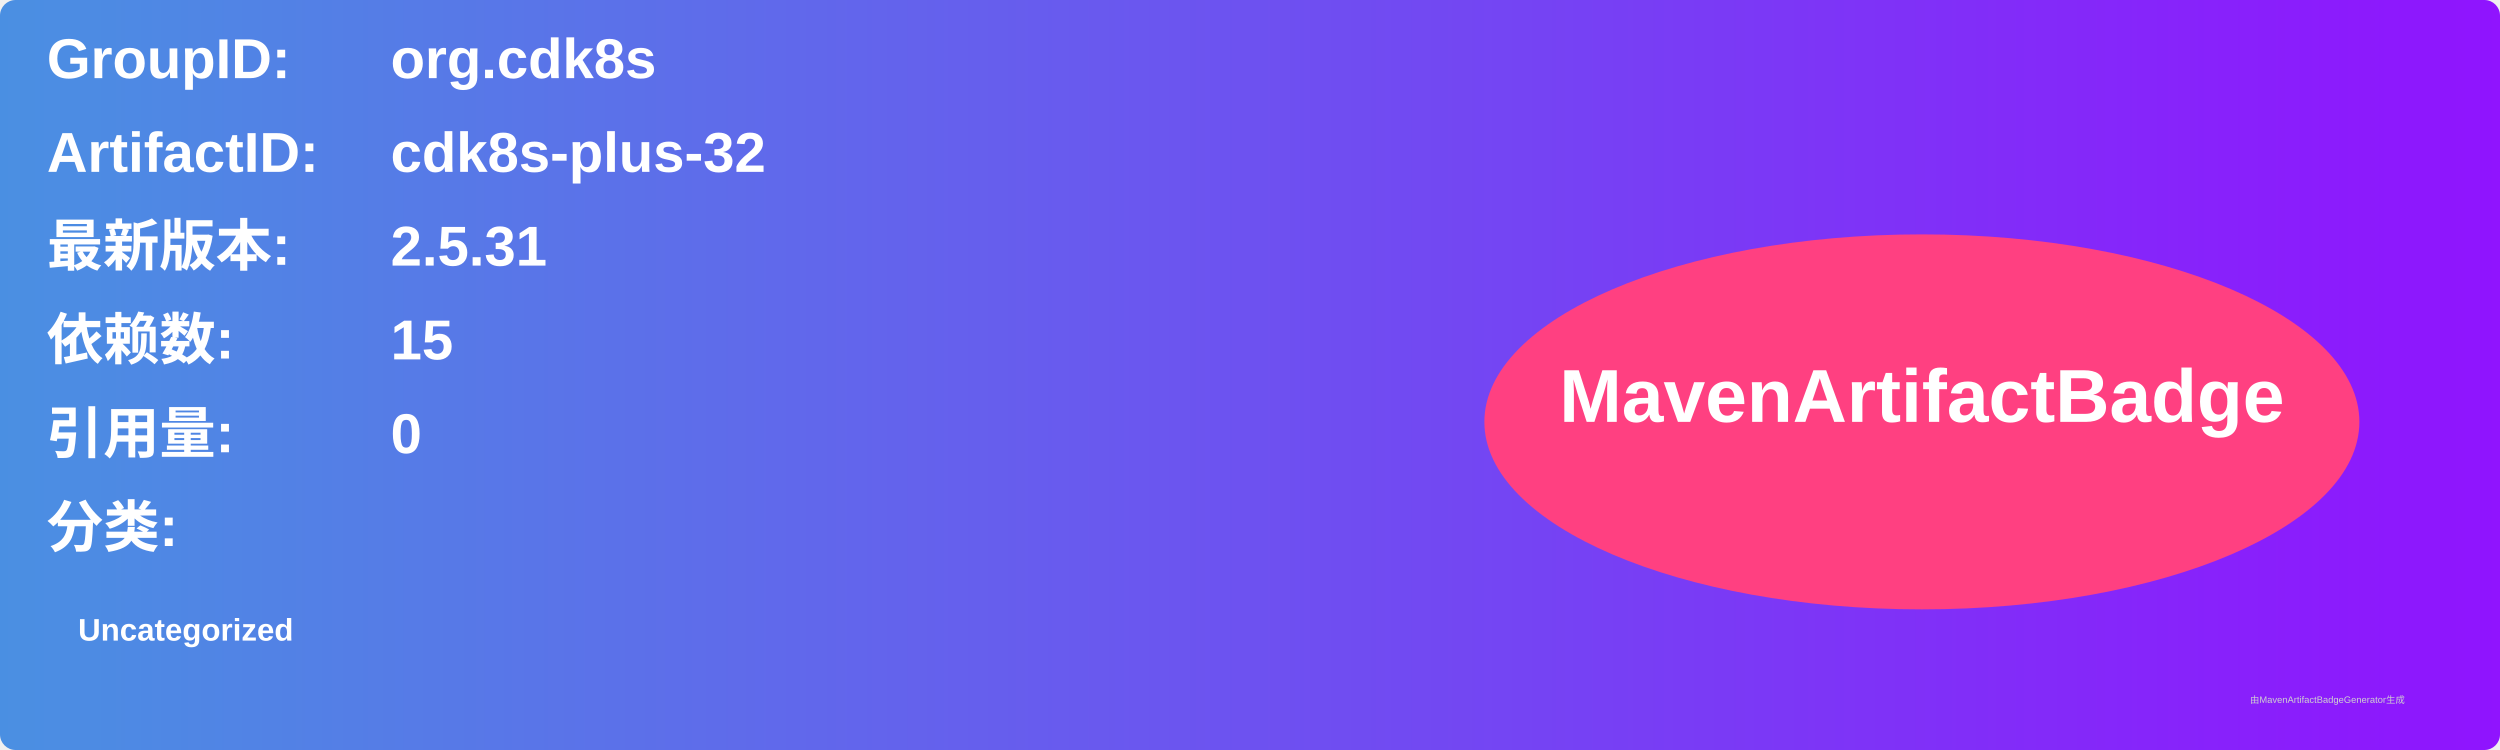
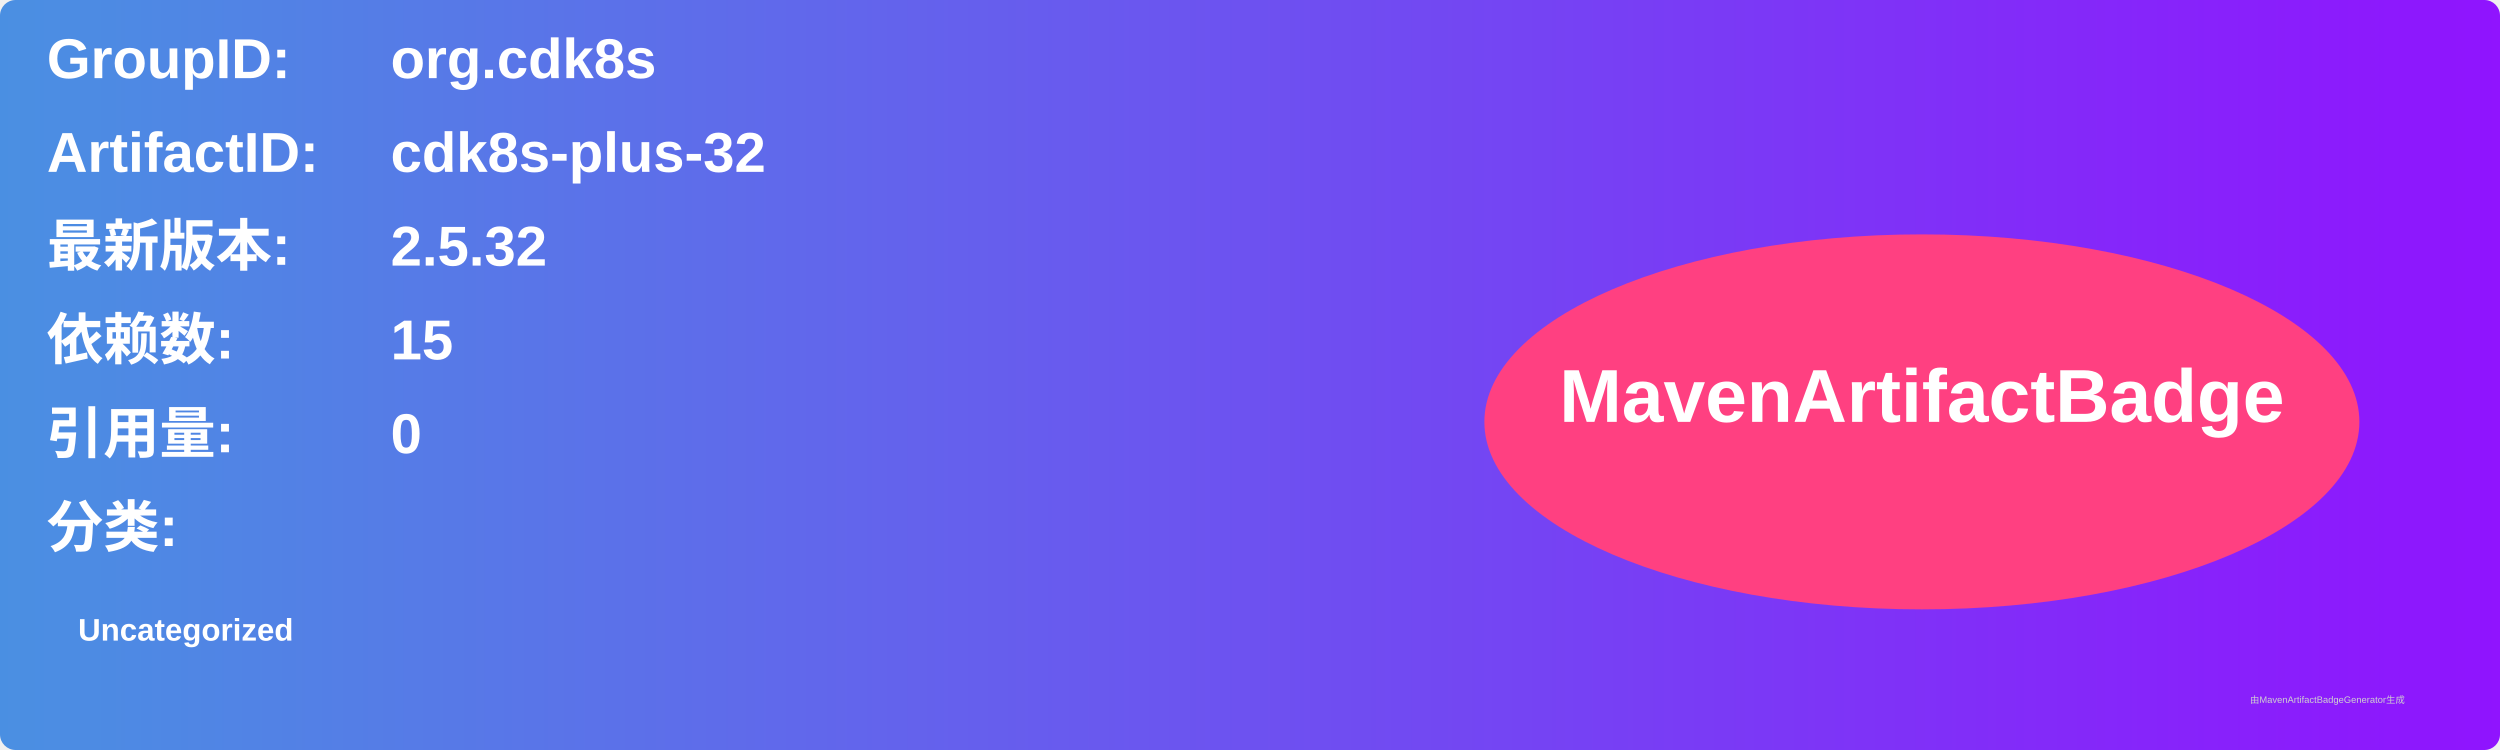
<svg xmlns="http://www.w3.org/2000/svg" width="800" height="240" viewBox="0 0 800 240">
  <linearGradient id="grad" x1="0%" y1="0%" x2="100%" y2="0%">
    <stop offset="0%" stop-color="#4a90e2" />
    <stop offset="100%" stop-color="#9013fe" />
  </linearGradient>
  <rect width="100%" height="100%" rx="5" ry="5" fill="url(#grad)" />
  <g transform="translate(15, 15)">
    <text x="0" y="10" font-family="Arial" font-size="18" fill="white" font-weight="bold" width="260">GroupID:</text>
    <text x="110" y="10" font-family="Arial" font-size="18" fill="white" font-weight="bold" width="460">org.cdk8s</text>
    <text x="0" y="40" font-family="Arial" font-size="18" fill="white" font-weight="bold" width="260">ArtifactID:</text>
    <text x="110" y="40" font-family="Arial" font-size="18" fill="white" font-weight="bold" width="460">cdk8s-plus-32</text>
    <text x="0" y="70" font-family="Arial" font-size="18" fill="white" font-weight="bold">最新版本:</text>
    <text x="110" y="70" font-family="Arial" font-size="18" fill="white" font-weight="bold">
-       <tspan font-weight="bold">2.5.31</tspan>
+       <tspan font-weight="bold">2.5.32</tspan>
    </text>
    <text x="0" y="100" font-family="Arial" font-size="18" fill="white" font-weight="bold">依赖数: </text>
    <text x="110" y="100" font-family="Arial" font-size="18" fill="white">
      <tspan font-weight="bold">15</tspan>
    </text>
    <text x="0" y="130" font-family="Arial" font-size="18" fill="white" font-weight="bold">引用量: </text>
    <text x="110" y="130" font-family="Arial" font-size="18" fill="white">
      <tspan font-weight="bold">0</tspan>
    </text>
    <text x="0" y="160" font-family="Arial" font-size="18" fill="white" font-weight="bold">分类:</text>
    <text x="10" y="190" font-family="Arial" font-size="10" fill="white">
      <tspan font-weight="bold">Uncategorized</tspan>
    </text>
    <ellipse cx="600" cy="120" rx="140" ry="60" fill="#ff4081" />
    <text x="600" y="120" text-anchor="middle" font-family="Arial" font-size="24" fill="white" font-weight="bold">MavenArtifactBadge</text>
  </g>
  <text x="720" y="225" font-family="Arial" font-size="3" fill="#d0d0d0">由MavenArtifactBadgeGenerator生成</text>
</svg>
